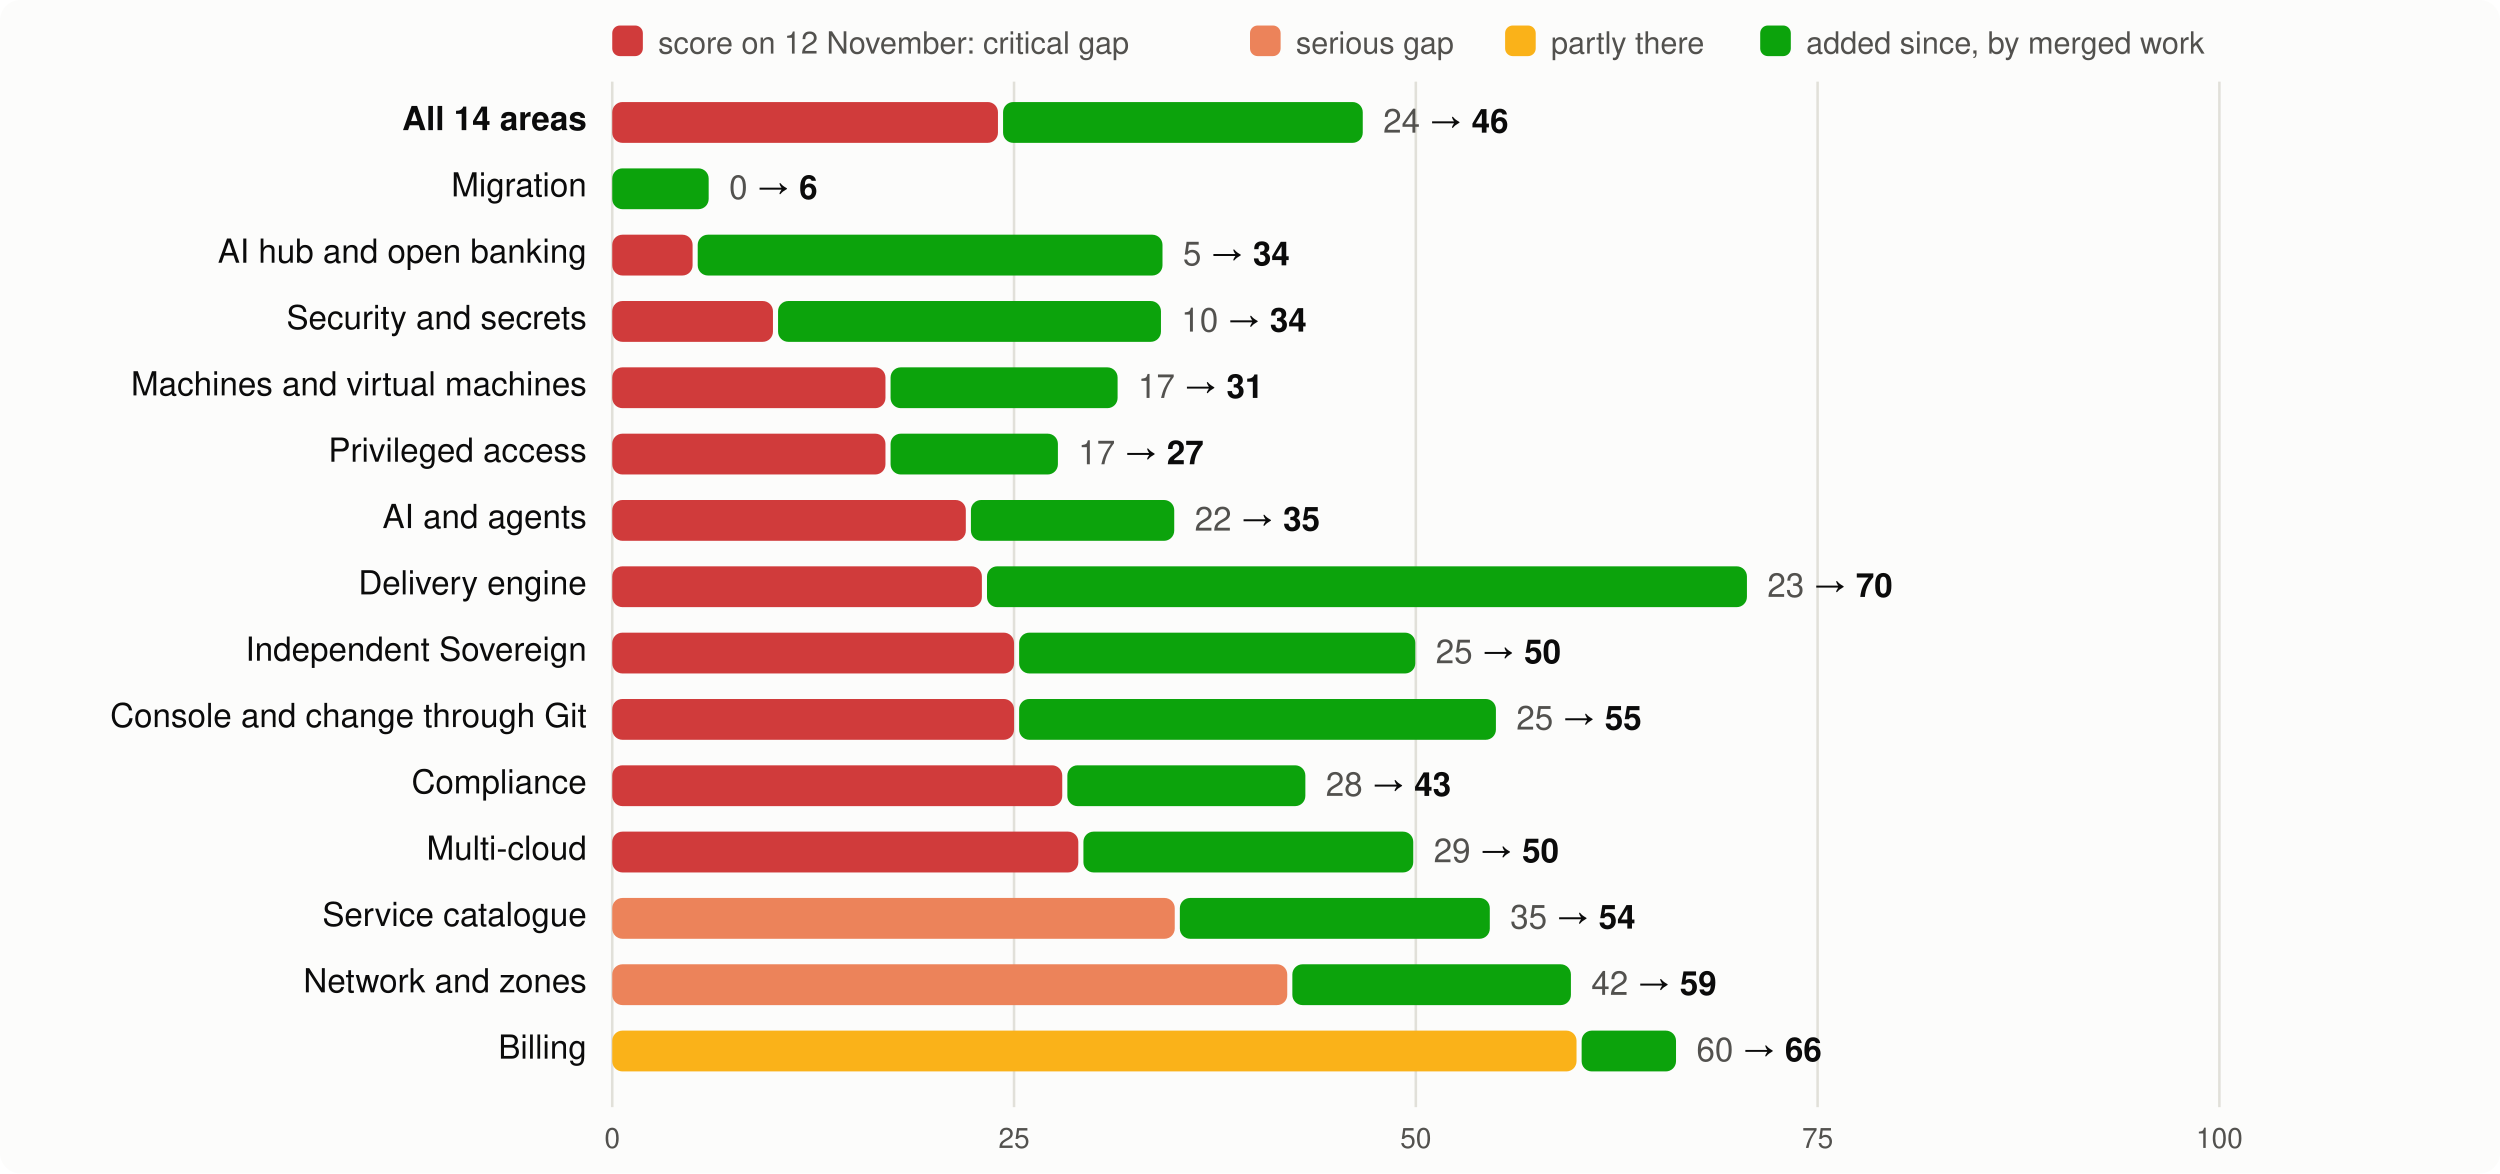
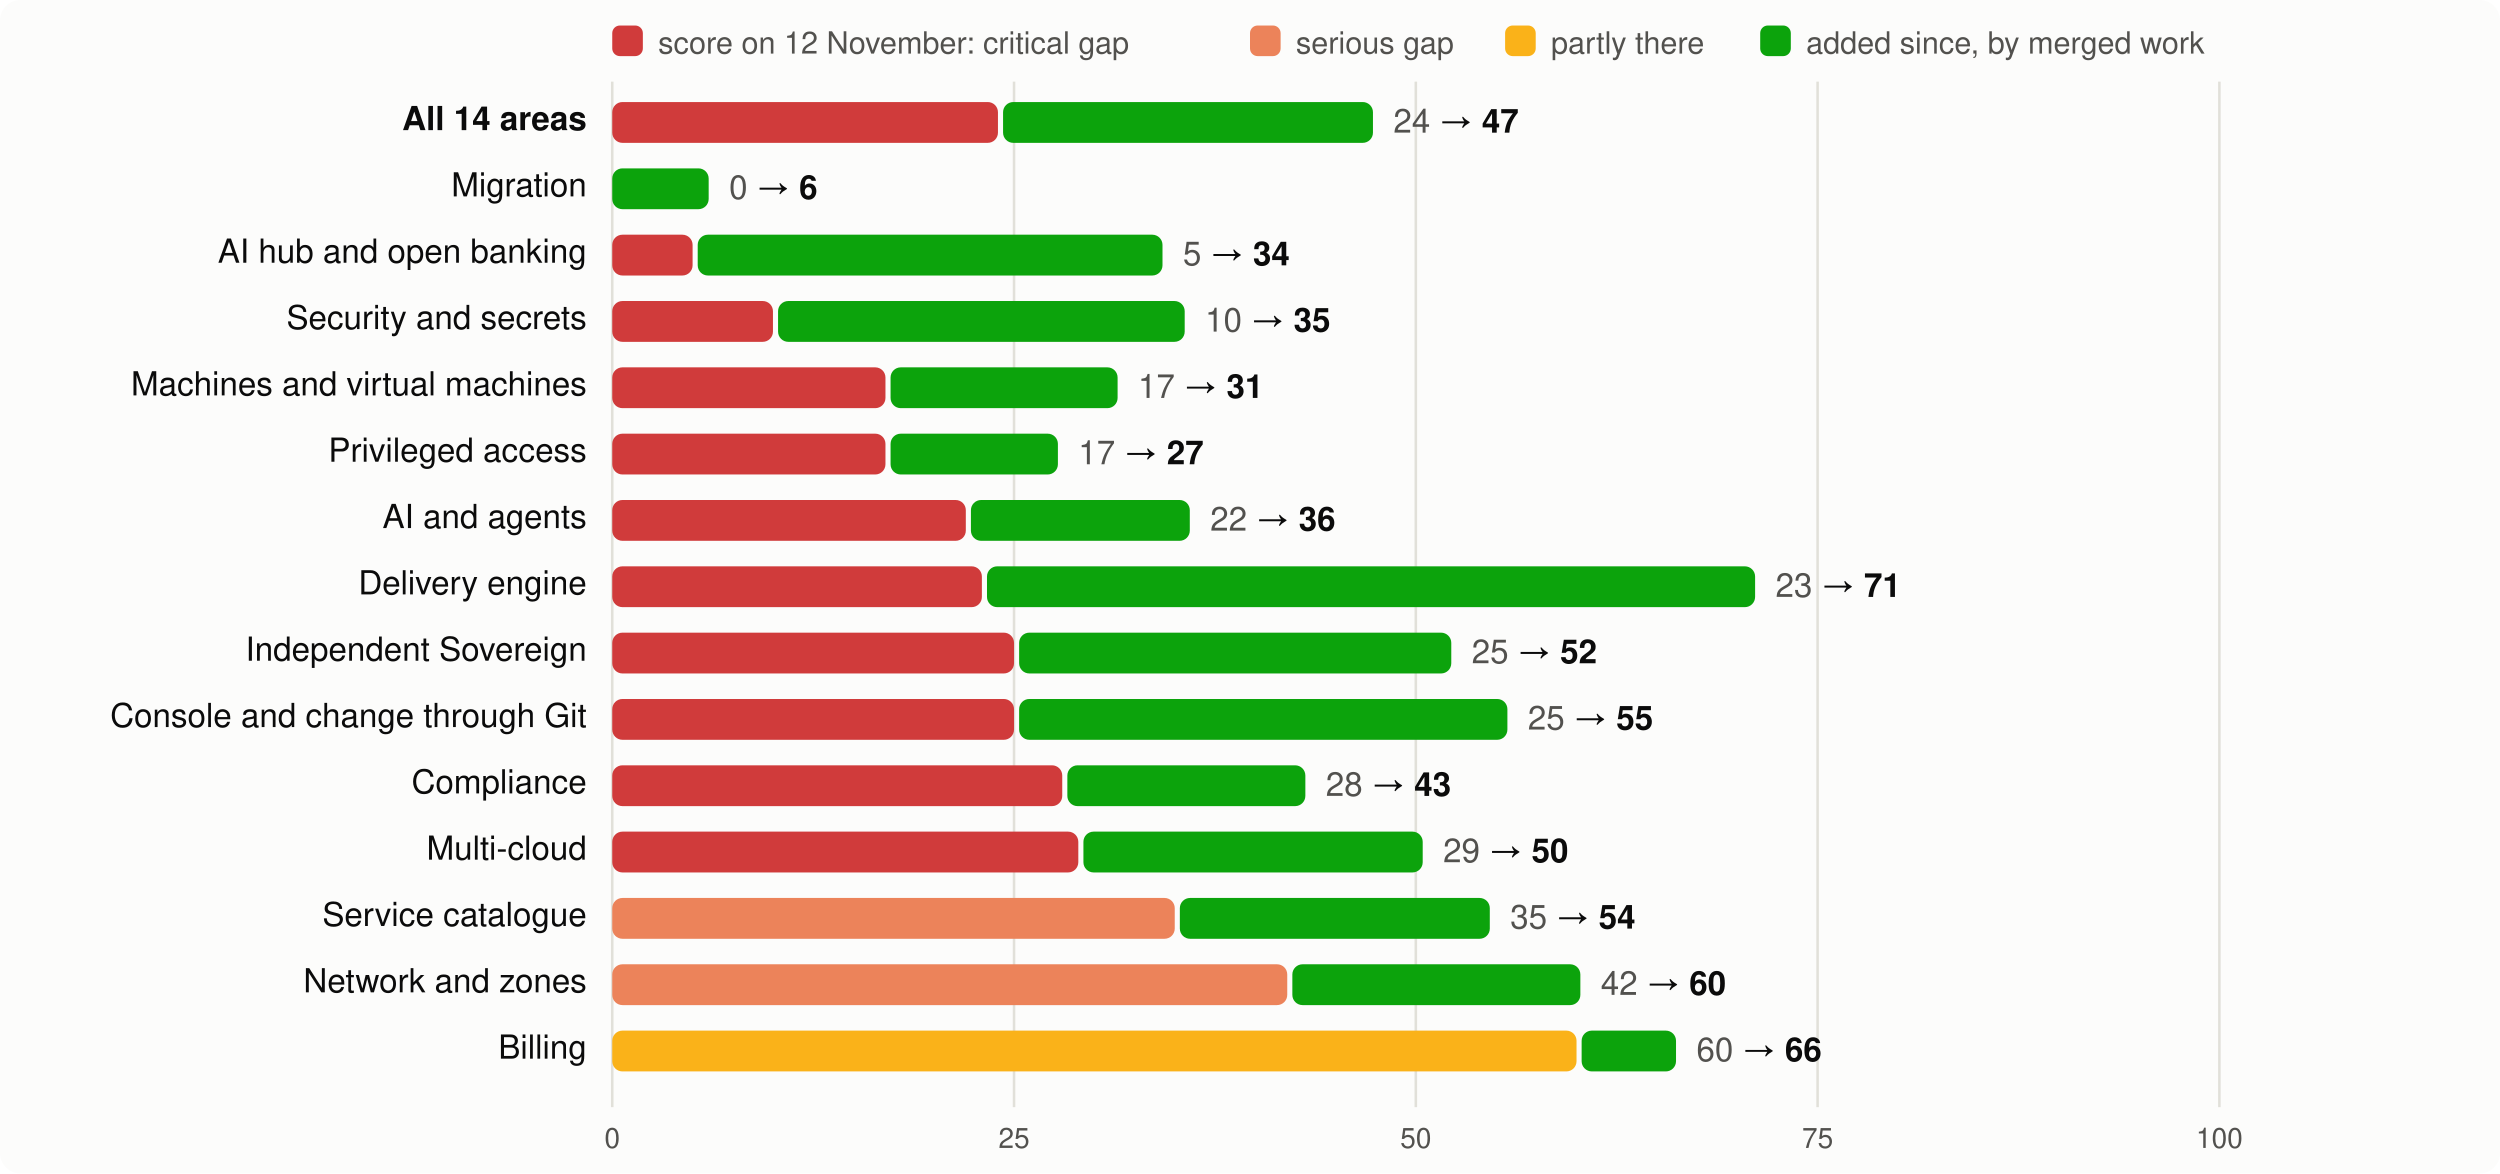
<svg xmlns="http://www.w3.org/2000/svg" viewBox="0 0 980 460" width="980" height="460" font-family="system-ui,-apple-system,Segoe UI,Helvetica,Arial,sans-serif" font-size="13">
  <rect width="980" height="460" rx="8" fill="#fcfcfb" />
  <rect x="240" y="10" width="12" height="12" rx="3" fill="#d03b3b" />
  <text x="258" y="21" fill="#52514e" font-size="12">score on 12 November: critical gap</text>
  <rect x="490" y="10" width="12" height="12" rx="3" fill="#ec835a" />
  <text x="508" y="21" fill="#52514e" font-size="12">serious gap</text>
  <rect x="590" y="10" width="12" height="12" rx="3" fill="#fab219" />
  <text x="608" y="21" fill="#52514e" font-size="12">partly there</text>
  <rect x="690" y="10" width="12" height="12" rx="3" fill="#0ca30c" />
  <text x="708" y="21" fill="#52514e" font-size="12">added since, by merged work</text>
  <line x1="240.0" x2="240.0" y1="32" y2="434" stroke="#e1e0d9" />
  <text x="240.0" y="450" text-anchor="middle" fill="#52514e" font-size="11">0</text>
  <line x1="397.5" x2="397.5" y1="32" y2="434" stroke="#e1e0d9" />
  <text x="397.5" y="450" text-anchor="middle" fill="#52514e" font-size="11">25</text>
  <line x1="555.0" x2="555.0" y1="32" y2="434" stroke="#e1e0d9" />
  <text x="555.0" y="450" text-anchor="middle" fill="#52514e" font-size="11">50</text>
  <line x1="712.5" x2="712.5" y1="32" y2="434" stroke="#e1e0d9" />
  <text x="712.5" y="450" text-anchor="middle" fill="#52514e" font-size="11">75</text>
  <line x1="870.0" x2="870.0" y1="32" y2="434" stroke="#e1e0d9" />
  <text x="870.0" y="450" text-anchor="middle" fill="#52514e" font-size="11">100</text>
  <text x="230" y="51" text-anchor="end" fill="#0b0b0b" font-weight="600">All 14 areas</text>
  <rect x="240" y="40" width="151.2" height="16" rx="4" fill="#d03b3b" />
-   <rect x="393.2" y="40" width="141.0" height="16" rx="4" fill="#0ca30c" />
-   <text x="542.2" y="52" fill="#0b0b0b">
-     <tspan fill="#52514e">24</tspan> → <tspan font-weight="600">46</tspan>
+   <rect x="393.2" y="40" width="145.0" height="16" rx="4" fill="#0ca30c" />
+   <text x="546.2" y="52" fill="#0b0b0b">
+     <tspan fill="#52514e">24</tspan> → <tspan font-weight="600">47</tspan>
  </text>
  <text x="230" y="77" text-anchor="end" fill="#0b0b0b" font-weight="400">Migration</text>
  <rect x="240.0" y="66" width="37.8" height="16" rx="4" fill="#0ca30c" />
  <text x="285.8" y="78" fill="#0b0b0b">
    <tspan fill="#52514e">0</tspan> → <tspan font-weight="600">6</tspan>
  </text>
  <text x="230" y="103" text-anchor="end" fill="#0b0b0b" font-weight="400">AI hub and open banking</text>
  <rect x="240" y="92" width="31.5" height="16" rx="4" fill="#d03b3b" />
  <rect x="273.5" y="92" width="182.2" height="16" rx="4" fill="#0ca30c" />
  <text x="463.7" y="104" fill="#0b0b0b">
    <tspan fill="#52514e">5</tspan> → <tspan font-weight="600">34</tspan>
  </text>
  <text x="230" y="129" text-anchor="end" fill="#0b0b0b" font-weight="400">Security and secrets</text>
  <rect x="240" y="118" width="63.0" height="16" rx="4" fill="#d03b3b" />
-   <rect x="305.0" y="118" width="150.1" height="16" rx="4" fill="#0ca30c" />
-   <text x="463.1" y="130" fill="#0b0b0b">
-     <tspan fill="#52514e">10</tspan> → <tspan font-weight="600">34</tspan>
+   <rect x="305.0" y="118" width="159.4" height="16" rx="4" fill="#0ca30c" />
+   <text x="472.4" y="130" fill="#0b0b0b">
+     <tspan fill="#52514e">10</tspan> → <tspan font-weight="600">35</tspan>
  </text>
  <text x="230" y="155" text-anchor="end" fill="#0b0b0b" font-weight="400">Machines and virtual machines</text>
  <rect x="240" y="144" width="107.1" height="16" rx="4" fill="#d03b3b" />
  <rect x="349.1" y="144" width="89.0" height="16" rx="4" fill="#0ca30c" />
  <text x="446.1" y="156" fill="#0b0b0b">
    <tspan fill="#52514e">17</tspan> → <tspan font-weight="600">31</tspan>
  </text>
  <text x="230" y="181" text-anchor="end" fill="#0b0b0b" font-weight="400">Privileged access</text>
  <rect x="240" y="170" width="107.1" height="16" rx="4" fill="#d03b3b" />
  <rect x="349.1" y="170" width="65.6" height="16" rx="4" fill="#0ca30c" />
  <text x="422.7" y="182" fill="#0b0b0b">
    <tspan fill="#52514e">17</tspan> → <tspan font-weight="600">27</tspan>
  </text>
  <text x="230" y="207" text-anchor="end" fill="#0b0b0b" font-weight="400">AI and agents</text>
  <rect x="240" y="196" width="138.6" height="16" rx="4" fill="#d03b3b" />
-   <rect x="380.6" y="196" width="79.7" height="16" rx="4" fill="#0ca30c" />
-   <text x="468.3" y="208" fill="#0b0b0b">
-     <tspan fill="#52514e">22</tspan> → <tspan font-weight="600">35</tspan>
+   <rect x="380.6" y="196" width="85.8" height="16" rx="4" fill="#0ca30c" />
+   <text x="474.4" y="208" fill="#0b0b0b">
+     <tspan fill="#52514e">22</tspan> → <tspan font-weight="600">36</tspan>
  </text>
  <text x="230" y="233" text-anchor="end" fill="#0b0b0b" font-weight="400">Delivery engine</text>
  <rect x="240" y="222" width="144.9" height="16" rx="4" fill="#d03b3b" />
-   <rect x="386.9" y="222" width="297.9" height="16" rx="4" fill="#0ca30c" />
-   <text x="692.8" y="234" fill="#0b0b0b">
-     <tspan fill="#52514e">23</tspan> → <tspan font-weight="600">70</tspan>
+   <rect x="386.9" y="222" width="301.1" height="16" rx="4" fill="#0ca30c" />
+   <text x="696.0" y="234" fill="#0b0b0b">
+     <tspan fill="#52514e">23</tspan> → <tspan font-weight="600">71</tspan>
  </text>
  <text x="230" y="259" text-anchor="end" fill="#0b0b0b" font-weight="400">Independent Sovereign</text>
  <rect x="240" y="248" width="157.5" height="16" rx="4" fill="#d03b3b" />
-   <rect x="399.5" y="248" width="155.3" height="16" rx="4" fill="#0ca30c" />
-   <text x="562.8" y="260" fill="#0b0b0b">
-     <tspan fill="#52514e">25</tspan> → <tspan font-weight="600">50</tspan>
+   <rect x="399.5" y="248" width="169.4" height="16" rx="4" fill="#0ca30c" />
+   <text x="576.9" y="260" fill="#0b0b0b">
+     <tspan fill="#52514e">25</tspan> → <tspan font-weight="600">52</tspan>
  </text>
  <text x="230" y="285" text-anchor="end" fill="#0b0b0b" font-weight="400">Console and change through Git</text>
  <rect x="240" y="274" width="157.5" height="16" rx="4" fill="#d03b3b" />
-   <rect x="399.5" y="274" width="186.9" height="16" rx="4" fill="#0ca30c" />
-   <text x="594.4" y="286" fill="#0b0b0b">
+   <rect x="399.5" y="274" width="191.4" height="16" rx="4" fill="#0ca30c" />
+   <text x="598.9" y="286" fill="#0b0b0b">
    <tspan fill="#52514e">25</tspan> → <tspan font-weight="600">55</tspan>
  </text>
  <text x="230" y="311" text-anchor="end" fill="#0b0b0b" font-weight="400">Compliance</text>
  <rect x="240" y="300" width="176.4" height="16" rx="4" fill="#d03b3b" />
  <rect x="418.4" y="300" width="93.3" height="16" rx="4" fill="#0ca30c" />
  <text x="519.7" y="312" fill="#0b0b0b">
    <tspan fill="#52514e">28</tspan> → <tspan font-weight="600">43</tspan>
  </text>
  <text x="230" y="337" text-anchor="end" fill="#0b0b0b" font-weight="400">Multi-cloud</text>
  <rect x="240" y="326" width="182.7" height="16" rx="4" fill="#d03b3b" />
-   <rect x="424.7" y="326" width="129.3" height="16" rx="4" fill="#0ca30c" />
-   <text x="562.0" y="338" fill="#0b0b0b">
+   <rect x="424.7" y="326" width="133.0" height="16" rx="4" fill="#0ca30c" />
+   <text x="565.7" y="338" fill="#0b0b0b">
    <tspan fill="#52514e">29</tspan> → <tspan font-weight="600">50</tspan>
  </text>
  <text x="230" y="363" text-anchor="end" fill="#0b0b0b" font-weight="400">Service catalogue</text>
  <rect x="240" y="352" width="220.5" height="16" rx="4" fill="#ec835a" />
  <rect x="462.5" y="352" width="121.5" height="16" rx="4" fill="#0ca30c" />
  <text x="592.0" y="364" fill="#0b0b0b">
    <tspan fill="#52514e">35</tspan> → <tspan font-weight="600">54</tspan>
  </text>
  <text x="230" y="389" text-anchor="end" fill="#0b0b0b" font-weight="400">Network and zones</text>
  <rect x="240" y="378" width="264.6" height="16" rx="4" fill="#ec835a" />
-   <rect x="506.6" y="378" width="109.2" height="16" rx="4" fill="#0ca30c" />
-   <text x="623.8" y="390" fill="#0b0b0b">
-     <tspan fill="#52514e">42</tspan> → <tspan font-weight="600">59</tspan>
+   <rect x="506.6" y="378" width="112.9" height="16" rx="4" fill="#0ca30c" />
+   <text x="627.5" y="390" fill="#0b0b0b">
+     <tspan fill="#52514e">42</tspan> → <tspan font-weight="600">60</tspan>
  </text>
  <text x="230" y="415" text-anchor="end" fill="#0b0b0b" font-weight="400">Billing</text>
  <rect x="240" y="404" width="378.0" height="16" rx="4" fill="#fab219" />
  <rect x="620.0" y="404" width="37.0" height="16" rx="4" fill="#0ca30c" />
  <text x="665.0" y="416" fill="#0b0b0b">
    <tspan fill="#52514e">60</tspan> → <tspan font-weight="600">66</tspan>
  </text>
</svg>
